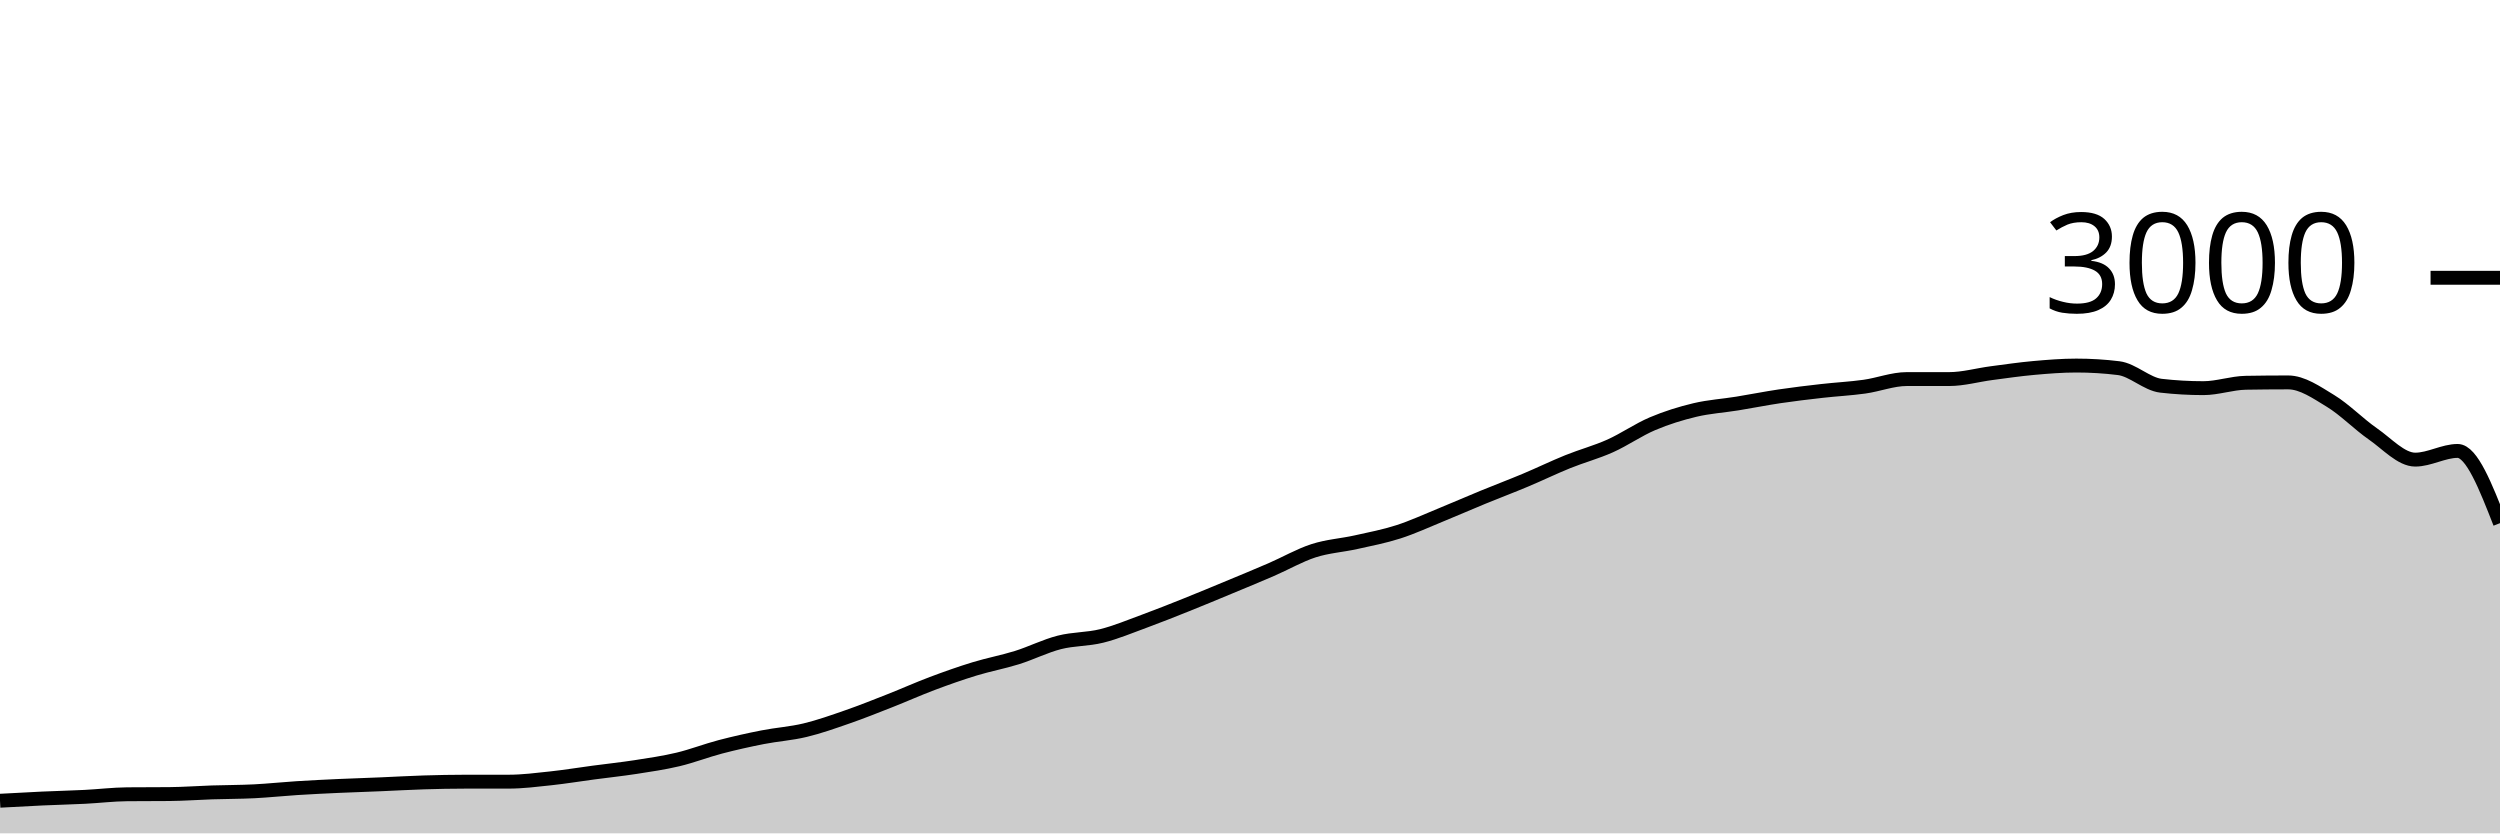
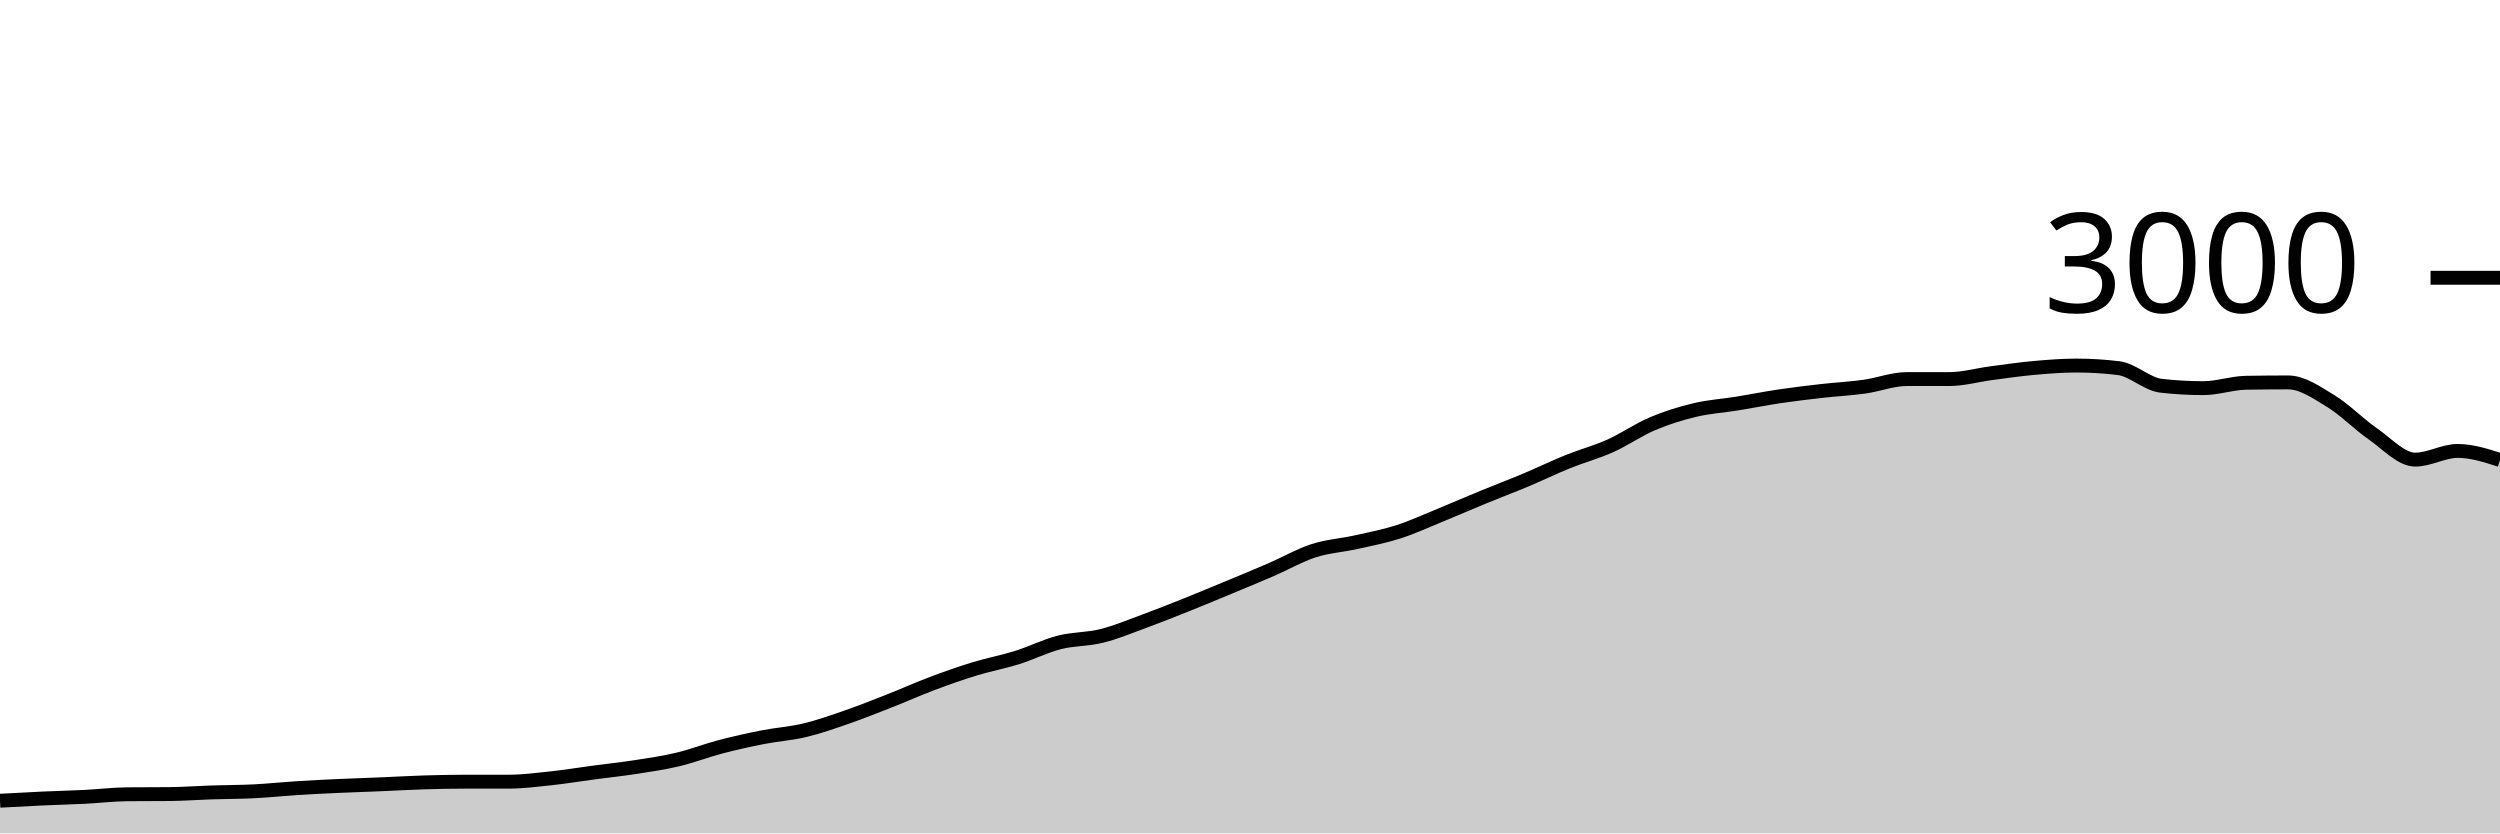
<svg xmlns="http://www.w3.org/2000/svg" viewBox="0 0 180 60">
  <g transform="translate(0,20)">
-     <path class="area" fill="rgba(0, 0, 0, 0.2)" d="M0,37.653C1.017,37.597,2.034,37.54,3.051,37.493C4.068,37.447,5.085,37.424,6.102,37.373C7.119,37.322,8.136,37.196,9.153,37.187C10.169,37.178,11.186,37.182,12.203,37.173C13.22,37.164,14.237,37.087,15.254,37.053C16.271,37.02,17.288,37.024,18.305,36.973C19.322,36.922,20.339,36.811,21.356,36.747C22.373,36.682,23.39,36.633,24.407,36.587C25.424,36.54,26.441,36.509,27.458,36.467C28.475,36.424,29.492,36.364,30.508,36.333C31.525,36.302,32.542,36.28,33.559,36.28C34.576,36.28,35.593,36.28,36.61,36.28C37.627,36.28,38.644,36.149,39.661,36.04C40.678,35.931,41.695,35.762,42.712,35.627C43.729,35.491,44.746,35.384,45.763,35.227C46.78,35.069,47.797,34.922,48.814,34.68C49.831,34.438,50.847,34.04,51.864,33.773C52.881,33.507,53.898,33.28,54.915,33.08C55.932,32.88,56.949,32.818,57.966,32.573C58.983,32.329,60,31.967,61.017,31.613C62.034,31.26,63.051,30.853,64.068,30.453C65.085,30.053,66.102,29.596,67.119,29.213C68.136,28.831,69.153,28.471,70.169,28.16C71.186,27.849,72.203,27.664,73.22,27.347C74.237,27.029,75.254,26.513,76.271,26.253C77.288,25.993,78.305,26.04,79.322,25.787C80.339,25.533,81.356,25.107,82.373,24.733C83.39,24.36,84.407,23.953,85.424,23.547C86.441,23.14,87.458,22.716,88.475,22.293C89.492,21.871,90.508,21.453,91.525,21.013C92.542,20.573,93.559,19.982,94.576,19.653C95.593,19.324,96.61,19.267,97.627,19.04C98.644,18.813,99.661,18.62,100.678,18.293C101.695,17.967,102.712,17.496,103.729,17.08C104.746,16.664,105.763,16.218,106.78,15.8C107.797,15.382,108.814,15,109.831,14.573C110.847,14.147,111.864,13.651,112.881,13.24C113.898,12.829,114.915,12.562,115.932,12.107C116.949,11.651,117.966,10.938,118.983,10.507C120,10.076,121.017,9.762,122.034,9.52C123.051,9.278,124.068,9.218,125.085,9.053C126.102,8.889,127.119,8.684,128.136,8.533C129.153,8.382,130.169,8.262,131.186,8.147C132.203,8.031,133.22,7.982,134.237,7.84C135.254,7.698,136.271,7.293,137.288,7.293C138.305,7.293,139.322,7.293,140.339,7.293C141.356,7.293,142.373,7,143.39,6.867C144.407,6.733,145.424,6.584,146.441,6.493C147.458,6.402,148.475,6.32,149.492,6.32C150.508,6.32,151.525,6.382,152.542,6.507C153.559,6.631,154.576,7.658,155.593,7.773C156.61,7.889,157.627,7.947,158.644,7.947C159.661,7.947,160.678,7.578,161.695,7.56C162.712,7.542,163.729,7.533,164.746,7.533C165.763,7.533,166.78,8.249,167.797,8.867C168.814,9.484,169.831,10.536,170.847,11.24C171.864,11.944,172.881,13.093,173.898,13.093C174.915,13.093,175.932,12.467,176.949,12.467C177.966,12.467,178.983,15.067,180,17.667L180,40C178.983,40,177.966,40,176.949,40C175.932,40,174.915,40,173.898,40C172.881,40,171.864,40,170.847,40C169.831,40,168.814,40,167.797,40C166.78,40,165.763,40,164.746,40C163.729,40,162.712,40,161.695,40C160.678,40,159.661,40,158.644,40C157.627,40,156.61,40,155.593,40C154.576,40,153.559,40,152.542,40C151.525,40,150.508,40,149.492,40C148.475,40,147.458,40,146.441,40C145.424,40,144.407,40,143.39,40C142.373,40,141.356,40,140.339,40C139.322,40,138.305,40,137.288,40C136.271,40,135.254,40,134.237,40C133.22,40,132.203,40,131.186,40C130.169,40,129.153,40,128.136,40C127.119,40,126.102,40,125.085,40C124.068,40,123.051,40,122.034,40C121.017,40,120,40,118.983,40C117.966,40,116.949,40,115.932,40C114.915,40,113.898,40,112.881,40C111.864,40,110.847,40,109.831,40C108.814,40,107.797,40,106.78,40C105.763,40,104.746,40,103.729,40C102.712,40,101.695,40,100.678,40C99.661,40,98.644,40,97.627,40C96.61,40,95.593,40,94.576,40C93.559,40,92.542,40,91.525,40C90.508,40,89.492,40,88.475,40C87.458,40,86.441,40,85.424,40C84.407,40,83.39,40,82.373,40C81.356,40,80.339,40,79.322,40C78.305,40,77.288,40,76.271,40C75.254,40,74.237,40,73.22,40C72.203,40,71.186,40,70.169,40C69.153,40,68.136,40,67.119,40C66.102,40,65.085,40,64.068,40C63.051,40,62.034,40,61.017,40C60,40,58.983,40,57.966,40C56.949,40,55.932,40,54.915,40C53.898,40,52.881,40,51.864,40C50.847,40,49.831,40,48.814,40C47.797,40,46.78,40,45.763,40C44.746,40,43.729,40,42.712,40C41.695,40,40.678,40,39.661,40C38.644,40,37.627,40,36.61,40C35.593,40,34.576,40,33.559,40C32.542,40,31.525,40,30.508,40C29.492,40,28.475,40,27.458,40C26.441,40,25.424,40,24.407,40C23.39,40,22.373,40,21.356,40C20.339,40,19.322,40,18.305,40C17.288,40,16.271,40,15.254,40C14.237,40,13.22,40,12.203,40C11.186,40,10.169,40,9.153,40C8.136,40,7.119,40,6.102,40C5.085,40,4.068,40,3.051,40C2.034,40,1.017,40,0,40Z" />
-     <path class="line" stroke="black" fill="none" d="M0,37.653C1.017,37.597,2.034,37.54,3.051,37.493C4.068,37.447,5.085,37.424,6.102,37.373C7.119,37.322,8.136,37.196,9.153,37.187C10.169,37.178,11.186,37.182,12.203,37.173C13.22,37.164,14.237,37.087,15.254,37.053C16.271,37.02,17.288,37.024,18.305,36.973C19.322,36.922,20.339,36.811,21.356,36.747C22.373,36.682,23.39,36.633,24.407,36.587C25.424,36.54,26.441,36.509,27.458,36.467C28.475,36.424,29.492,36.364,30.508,36.333C31.525,36.302,32.542,36.28,33.559,36.28C34.576,36.28,35.593,36.28,36.61,36.28C37.627,36.28,38.644,36.149,39.661,36.04C40.678,35.931,41.695,35.762,42.712,35.627C43.729,35.491,44.746,35.384,45.763,35.227C46.78,35.069,47.797,34.922,48.814,34.68C49.831,34.438,50.847,34.04,51.864,33.773C52.881,33.507,53.898,33.28,54.915,33.08C55.932,32.88,56.949,32.818,57.966,32.573C58.983,32.329,60,31.967,61.017,31.613C62.034,31.26,63.051,30.853,64.068,30.453C65.085,30.053,66.102,29.596,67.119,29.213C68.136,28.831,69.153,28.471,70.169,28.16C71.186,27.849,72.203,27.664,73.22,27.347C74.237,27.029,75.254,26.513,76.271,26.253C77.288,25.993,78.305,26.04,79.322,25.787C80.339,25.533,81.356,25.107,82.373,24.733C83.39,24.36,84.407,23.953,85.424,23.547C86.441,23.14,87.458,22.716,88.475,22.293C89.492,21.871,90.508,21.453,91.525,21.013C92.542,20.573,93.559,19.982,94.576,19.653C95.593,19.324,96.61,19.267,97.627,19.04C98.644,18.813,99.661,18.62,100.678,18.293C101.695,17.967,102.712,17.496,103.729,17.08C104.746,16.664,105.763,16.218,106.78,15.8C107.797,15.382,108.814,15,109.831,14.573C110.847,14.147,111.864,13.651,112.881,13.24C113.898,12.829,114.915,12.562,115.932,12.107C116.949,11.651,117.966,10.938,118.983,10.507C120,10.076,121.017,9.762,122.034,9.52C123.051,9.278,124.068,9.218,125.085,9.053C126.102,8.889,127.119,8.684,128.136,8.533C129.153,8.382,130.169,8.262,131.186,8.147C132.203,8.031,133.22,7.982,134.237,7.84C135.254,7.698,136.271,7.293,137.288,7.293C138.305,7.293,139.322,7.293,140.339,7.293C141.356,7.293,142.373,7,143.39,6.867C144.407,6.733,145.424,6.584,146.441,6.493C147.458,6.402,148.475,6.32,149.492,6.32C150.508,6.32,151.525,6.382,152.542,6.507C153.559,6.631,154.576,7.658,155.593,7.773C156.61,7.889,157.627,7.947,158.644,7.947C159.661,7.947,160.678,7.578,161.695,7.56C162.712,7.542,163.729,7.533,164.746,7.533C165.763,7.533,166.78,8.249,167.797,8.867C168.814,9.484,169.831,10.536,170.847,11.24C171.864,11.944,172.881,13.093,173.898,13.093C174.915,13.093,175.932,12.467,176.949,12.467C177.966,12.467,178.983,15.067,180,17.667" />
+     <path class="area" fill="rgba(0, 0, 0, 0.2)" d="M0,37.653C1.017,37.597,2.034,37.54,3.051,37.493C4.068,37.447,5.085,37.424,6.102,37.373C7.119,37.322,8.136,37.196,9.153,37.187C10.169,37.178,11.186,37.182,12.203,37.173C13.22,37.164,14.237,37.087,15.254,37.053C16.271,37.02,17.288,37.024,18.305,36.973C19.322,36.922,20.339,36.811,21.356,36.747C22.373,36.682,23.39,36.633,24.407,36.587C25.424,36.54,26.441,36.509,27.458,36.467C28.475,36.424,29.492,36.364,30.508,36.333C31.525,36.302,32.542,36.28,33.559,36.28C34.576,36.28,35.593,36.28,36.61,36.28C37.627,36.28,38.644,36.149,39.661,36.04C40.678,35.931,41.695,35.762,42.712,35.627C43.729,35.491,44.746,35.384,45.763,35.227C46.78,35.069,47.797,34.922,48.814,34.68C49.831,34.438,50.847,34.04,51.864,33.773C52.881,33.507,53.898,33.28,54.915,33.08C55.932,32.88,56.949,32.818,57.966,32.573C58.983,32.329,60,31.967,61.017,31.613C62.034,31.26,63.051,30.853,64.068,30.453C65.085,30.053,66.102,29.596,67.119,29.213C68.136,28.831,69.153,28.471,70.169,28.16C71.186,27.849,72.203,27.664,73.22,27.347C74.237,27.029,75.254,26.513,76.271,26.253C77.288,25.993,78.305,26.04,79.322,25.787C80.339,25.533,81.356,25.107,82.373,24.733C83.39,24.36,84.407,23.953,85.424,23.547C86.441,23.14,87.458,22.716,88.475,22.293C89.492,21.871,90.508,21.453,91.525,21.013C92.542,20.573,93.559,19.982,94.576,19.653C95.593,19.324,96.61,19.267,97.627,19.04C98.644,18.813,99.661,18.62,100.678,18.293C101.695,17.967,102.712,17.496,103.729,17.08C104.746,16.664,105.763,16.218,106.78,15.8C107.797,15.382,108.814,15,109.831,14.573C110.847,14.147,111.864,13.651,112.881,13.24C113.898,12.829,114.915,12.562,115.932,12.107C116.949,11.651,117.966,10.938,118.983,10.507C120,10.076,121.017,9.762,122.034,9.52C123.051,9.278,124.068,9.218,125.085,9.053C126.102,8.889,127.119,8.684,128.136,8.533C129.153,8.382,130.169,8.262,131.186,8.147C132.203,8.031,133.22,7.982,134.237,7.84C135.254,7.698,136.271,7.293,137.288,7.293C138.305,7.293,139.322,7.293,140.339,7.293C141.356,7.293,142.373,7,143.39,6.867C144.407,6.733,145.424,6.584,146.441,6.493C147.458,6.402,148.475,6.32,149.492,6.32C150.508,6.32,151.525,6.382,152.542,6.507C153.559,6.631,154.576,7.658,155.593,7.773C156.61,7.889,157.627,7.947,158.644,7.947C159.661,7.947,160.678,7.578,161.695,7.56C162.712,7.542,163.729,7.533,164.746,7.533C165.763,7.533,166.78,8.249,167.797,8.867C168.814,9.484,169.831,10.536,170.847,11.24C171.864,11.944,172.881,13.093,173.898,13.093C174.915,13.093,175.932,12.467,176.949,12.467C177.966,12.467,178.983,12.793,180,13.12L180,40C178.983,40,177.966,40,176.949,40C175.932,40,174.915,40,173.898,40C172.881,40,171.864,40,170.847,40C169.831,40,168.814,40,167.797,40C166.78,40,165.763,40,164.746,40C163.729,40,162.712,40,161.695,40C160.678,40,159.661,40,158.644,40C157.627,40,156.61,40,155.593,40C154.576,40,153.559,40,152.542,40C151.525,40,150.508,40,149.492,40C148.475,40,147.458,40,146.441,40C145.424,40,144.407,40,143.39,40C142.373,40,141.356,40,140.339,40C139.322,40,138.305,40,137.288,40C136.271,40,135.254,40,134.237,40C133.22,40,132.203,40,131.186,40C130.169,40,129.153,40,128.136,40C127.119,40,126.102,40,125.085,40C124.068,40,123.051,40,122.034,40C121.017,40,120,40,118.983,40C117.966,40,116.949,40,115.932,40C114.915,40,113.898,40,112.881,40C111.864,40,110.847,40,109.831,40C108.814,40,107.797,40,106.78,40C105.763,40,104.746,40,103.729,40C102.712,40,101.695,40,100.678,40C99.661,40,98.644,40,97.627,40C96.61,40,95.593,40,94.576,40C93.559,40,92.542,40,91.525,40C90.508,40,89.492,40,88.475,40C87.458,40,86.441,40,85.424,40C84.407,40,83.39,40,82.373,40C81.356,40,80.339,40,79.322,40C78.305,40,77.288,40,76.271,40C75.254,40,74.237,40,73.22,40C72.203,40,71.186,40,70.169,40C69.153,40,68.136,40,67.119,40C66.102,40,65.085,40,64.068,40C63.051,40,62.034,40,61.017,40C60,40,58.983,40,57.966,40C56.949,40,55.932,40,54.915,40C53.898,40,52.881,40,51.864,40C50.847,40,49.831,40,48.814,40C47.797,40,46.78,40,45.763,40C44.746,40,43.729,40,42.712,40C41.695,40,40.678,40,39.661,40C38.644,40,37.627,40,36.61,40C35.593,40,34.576,40,33.559,40C32.542,40,31.525,40,30.508,40C29.492,40,28.475,40,27.458,40C26.441,40,25.424,40,24.407,40C23.39,40,22.373,40,21.356,40C20.339,40,19.322,40,18.305,40C17.288,40,16.271,40,15.254,40C14.237,40,13.22,40,12.203,40C11.186,40,10.169,40,9.153,40C8.136,40,7.119,40,6.102,40C5.085,40,4.068,40,3.051,40C2.034,40,1.017,40,0,40Z" />
+     <path class="line" stroke="black" fill="none" d="M0,37.653C1.017,37.597,2.034,37.54,3.051,37.493C4.068,37.447,5.085,37.424,6.102,37.373C7.119,37.322,8.136,37.196,9.153,37.187C10.169,37.178,11.186,37.182,12.203,37.173C13.22,37.164,14.237,37.087,15.254,37.053C16.271,37.02,17.288,37.024,18.305,36.973C19.322,36.922,20.339,36.811,21.356,36.747C22.373,36.682,23.39,36.633,24.407,36.587C25.424,36.54,26.441,36.509,27.458,36.467C28.475,36.424,29.492,36.364,30.508,36.333C31.525,36.302,32.542,36.28,33.559,36.28C34.576,36.28,35.593,36.28,36.61,36.28C37.627,36.28,38.644,36.149,39.661,36.04C40.678,35.931,41.695,35.762,42.712,35.627C43.729,35.491,44.746,35.384,45.763,35.227C46.78,35.069,47.797,34.922,48.814,34.68C49.831,34.438,50.847,34.04,51.864,33.773C52.881,33.507,53.898,33.28,54.915,33.08C55.932,32.88,56.949,32.818,57.966,32.573C58.983,32.329,60,31.967,61.017,31.613C62.034,31.26,63.051,30.853,64.068,30.453C65.085,30.053,66.102,29.596,67.119,29.213C68.136,28.831,69.153,28.471,70.169,28.16C71.186,27.849,72.203,27.664,73.22,27.347C74.237,27.029,75.254,26.513,76.271,26.253C77.288,25.993,78.305,26.04,79.322,25.787C80.339,25.533,81.356,25.107,82.373,24.733C83.39,24.36,84.407,23.953,85.424,23.547C86.441,23.14,87.458,22.716,88.475,22.293C89.492,21.871,90.508,21.453,91.525,21.013C92.542,20.573,93.559,19.982,94.576,19.653C95.593,19.324,96.61,19.267,97.627,19.04C98.644,18.813,99.661,18.62,100.678,18.293C101.695,17.967,102.712,17.496,103.729,17.08C104.746,16.664,105.763,16.218,106.78,15.8C107.797,15.382,108.814,15,109.831,14.573C110.847,14.147,111.864,13.651,112.881,13.24C113.898,12.829,114.915,12.562,115.932,12.107C116.949,11.651,117.966,10.938,118.983,10.507C120,10.076,121.017,9.762,122.034,9.52C123.051,9.278,124.068,9.218,125.085,9.053C126.102,8.889,127.119,8.684,128.136,8.533C129.153,8.382,130.169,8.262,131.186,8.147C132.203,8.031,133.22,7.982,134.237,7.84C135.254,7.698,136.271,7.293,137.288,7.293C138.305,7.293,139.322,7.293,140.339,7.293C141.356,7.293,142.373,7,143.39,6.867C144.407,6.733,145.424,6.584,146.441,6.493C147.458,6.402,148.475,6.32,149.492,6.32C150.508,6.32,151.525,6.382,152.542,6.507C153.559,6.631,154.576,7.658,155.593,7.773C156.61,7.889,157.627,7.947,158.644,7.947C159.661,7.947,160.678,7.578,161.695,7.56C162.712,7.542,163.729,7.533,164.746,7.533C165.763,7.533,166.78,8.249,167.797,8.867C168.814,9.484,169.831,10.536,170.847,11.24C171.864,11.944,172.881,13.093,173.898,13.093C174.915,13.093,175.932,12.467,176.949,12.467C177.966,12.467,178.983,12.793,180,13.12" />
    <path class="axis-ceiling" stroke-width="1" stroke="black" fill="none" d="M175,0L180,0" />
    <text class="axis-ceiling-label" font-family="sans-serif" text-anchor="end" font-size="10px" x="170" y="2.5">3000</text>
  </g>
</svg>
